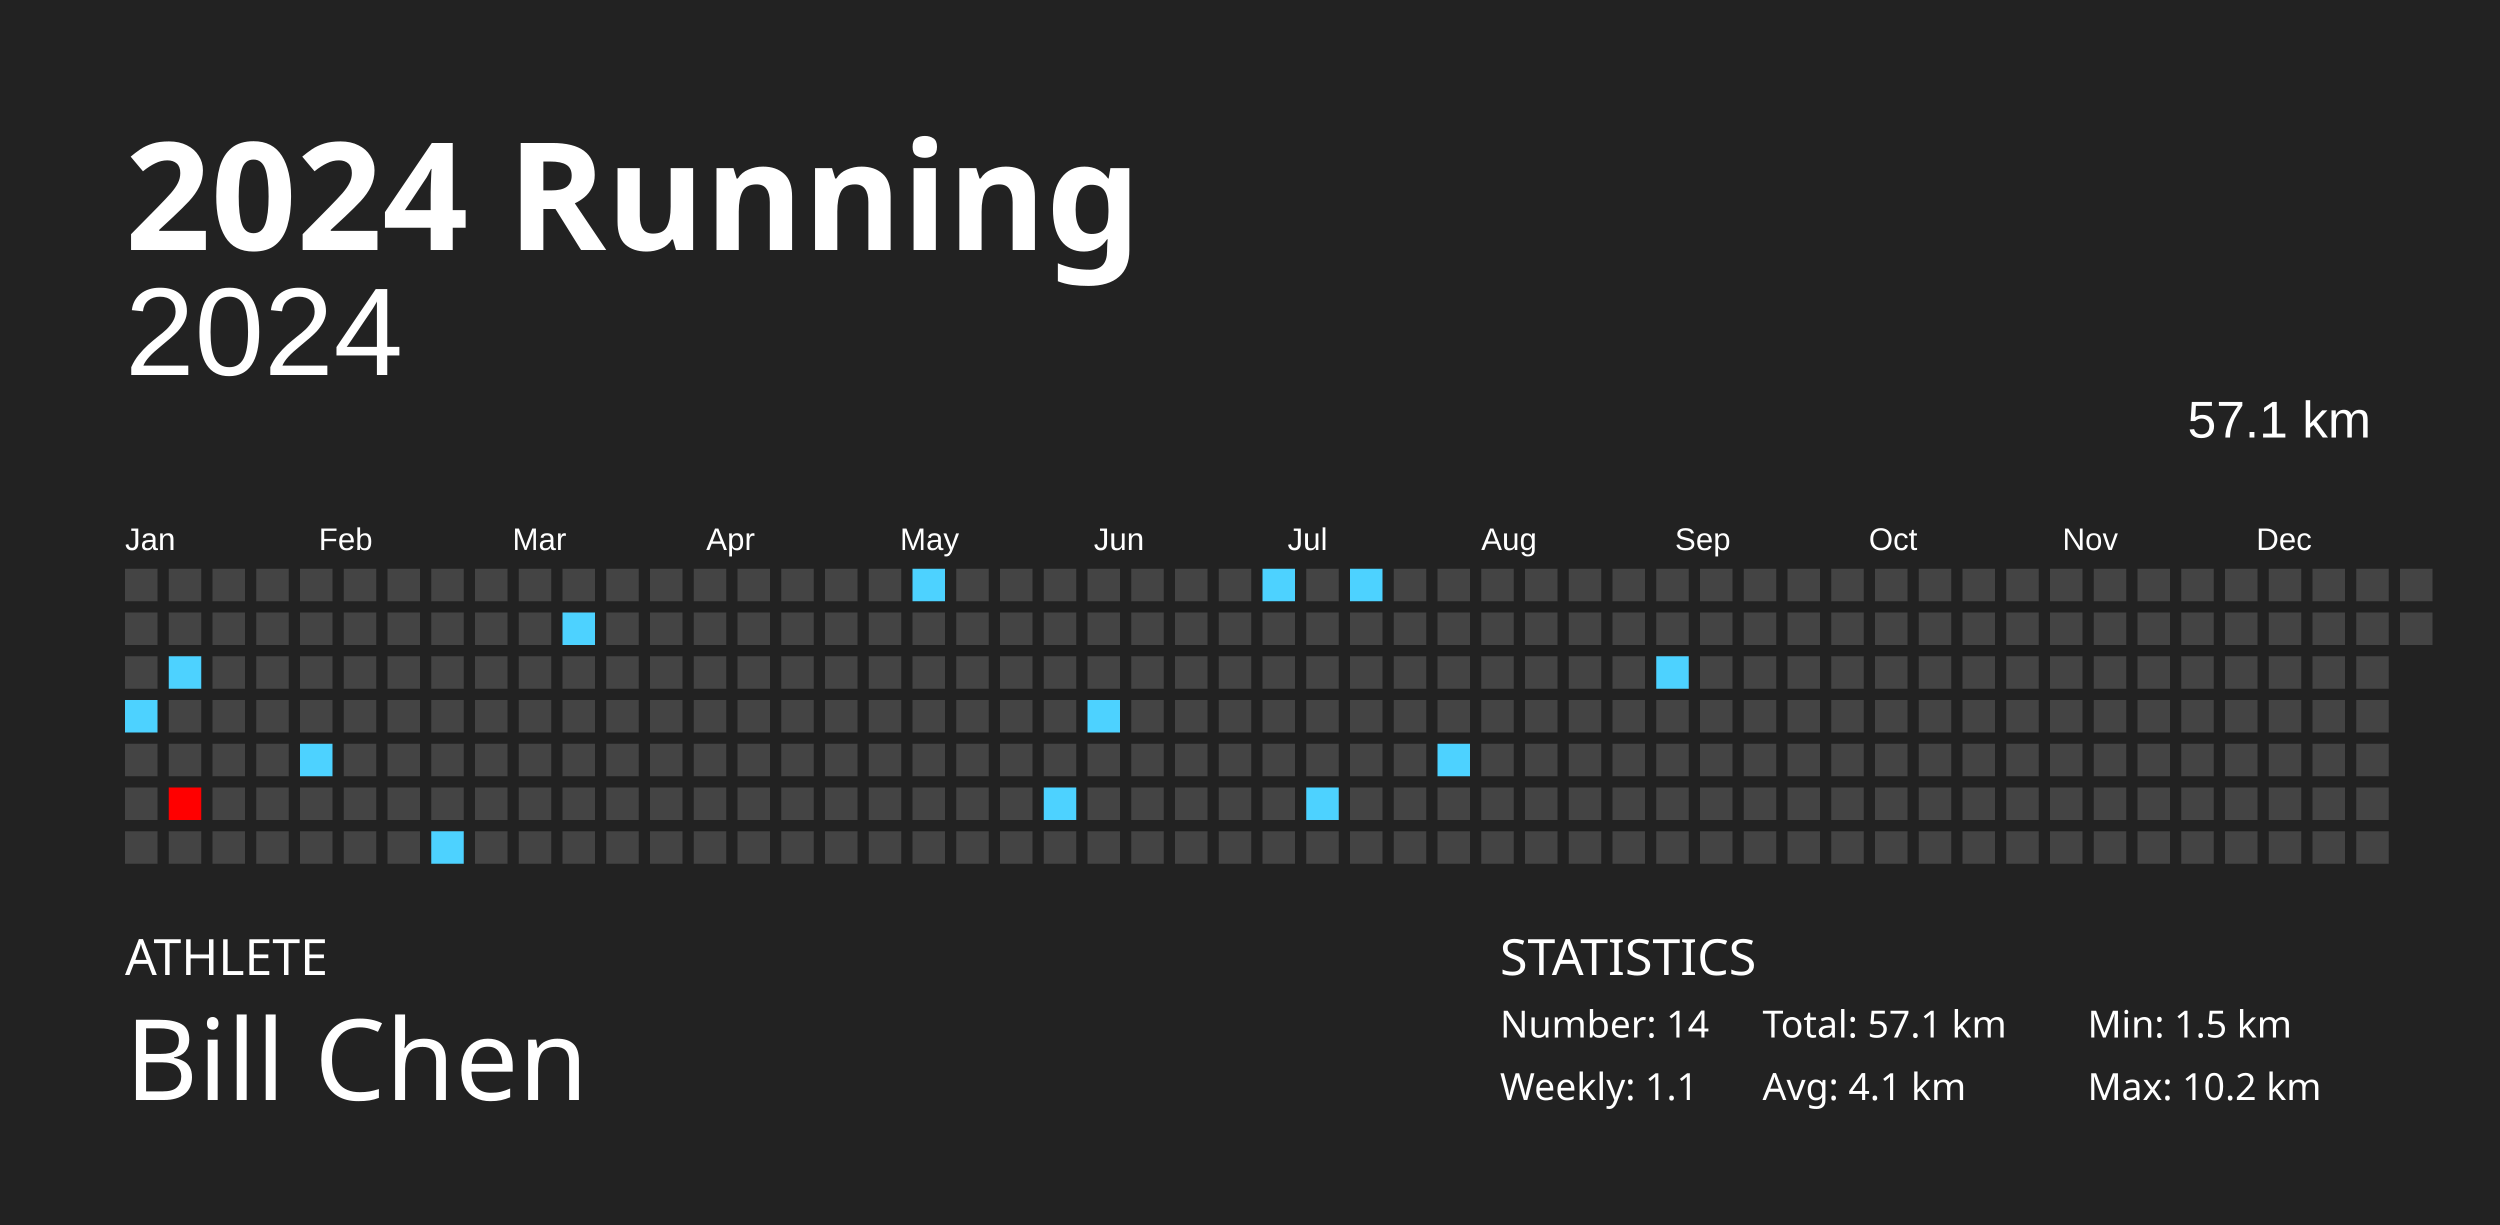
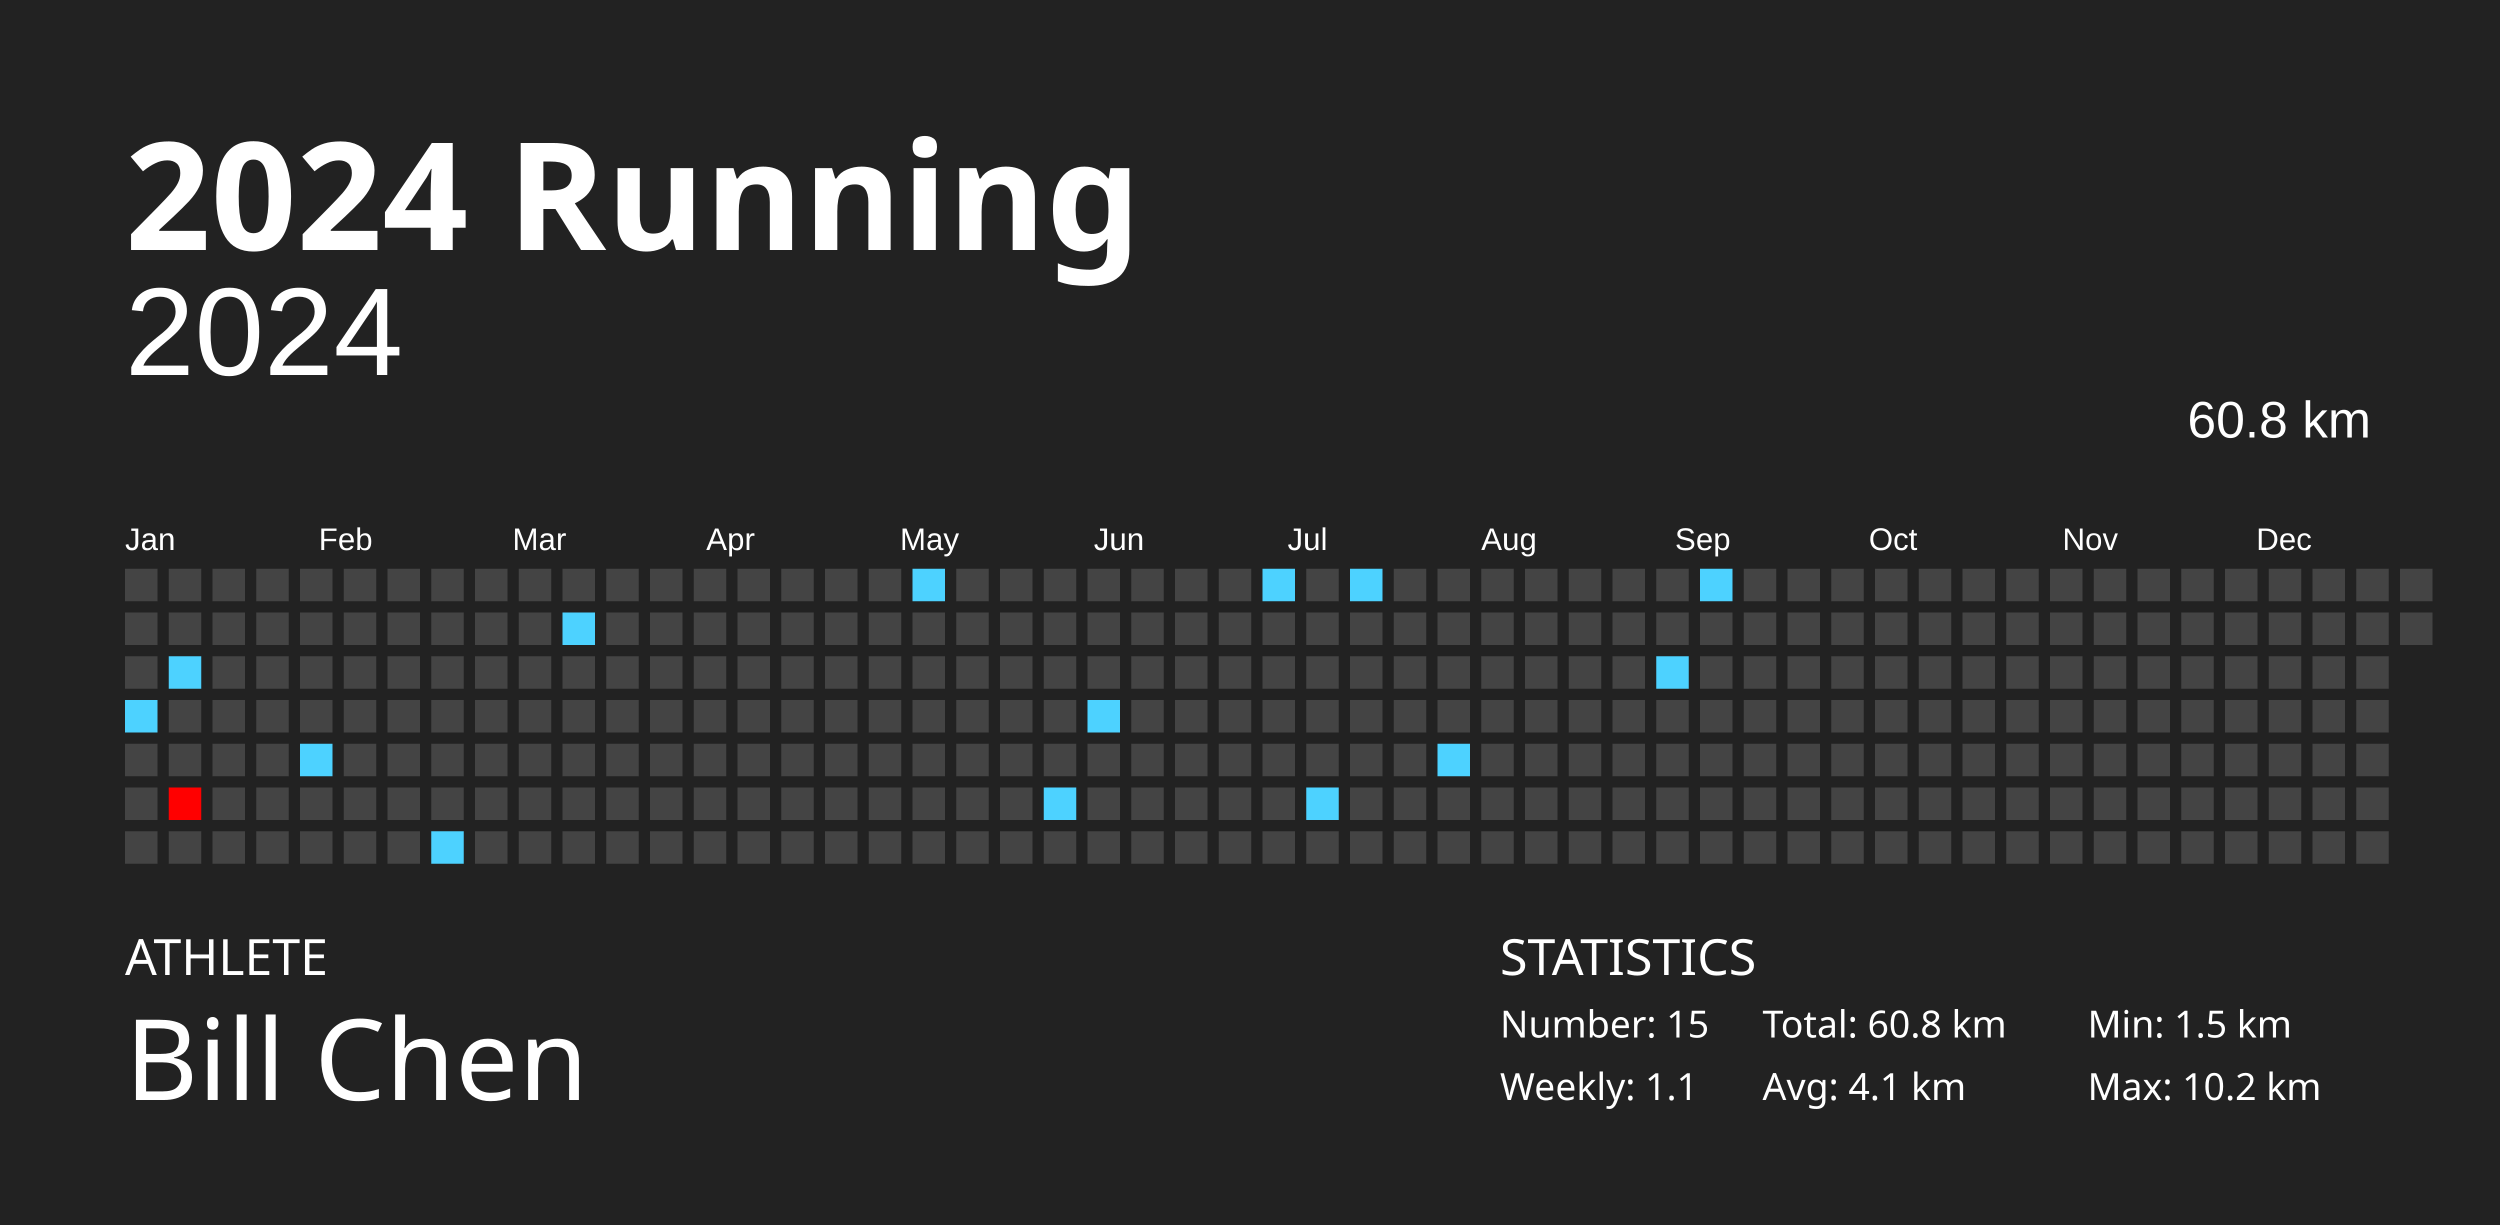
<svg xmlns="http://www.w3.org/2000/svg" baseProfile="full" height="98mm" version="1.1" viewBox="0,0,200,98" width="200mm">
  <defs />
  <rect fill="#222222" height="98" width="200" x="0" y="0" />
  <text fill="#FFFFFF" style="font-size:12px; font-family:Futura; font-weight:bold;" x="10" y="20">2024 Running</text>
  <text fill="#FFFFFF" style="font-size:4px; font-family:Futura" x="10" y="78">ATHLETE</text>
  <text fill="#FFFFFF" style="font-size:9px; font-family:Futura" x="10" y="88">Bill Chen</text>
  <text fill="#FFFFFF" style="font-size:4px; font-family:Futura" x="120" y="78">STATISTICS</text>
-   <text fill="#FFFFFF" style="font-size:3px; font-family:Futura" x="120" y="83">Number: 14</text>
+   <text fill="#FFFFFF" style="font-size:3px; font-family:Futura" x="120" y="83">Number: 15</text>
  <text fill="#FFFFFF" style="font-size:3px; font-family:Futura" x="120" y="88">Weekly: 1.1</text>
-   <text fill="#FFFFFF" style="font-size:3px; font-family:Futura" x="141" y="83">Total: 57.1 km</text>
+   <text fill="#FFFFFF" style="font-size:3px; font-family:Futura" x="141" y="83">Total: 60.8 km</text>
  <text fill="#FFFFFF" style="font-size:3px; font-family:Futura" x="141" y="88">Avg: 4.1 km</text>
  <text fill="#FFFFFF" style="font-size:3px; font-family:Futura" x="167" y="83">Min: 1.5 km</text>
  <text fill="#FFFFFF" style="font-size:3px; font-family:Futura" x="167" y="88">Max: 10.2 km</text>
  <text alignment-baseline="hanging" fill="#FFFFFF" style="font-size:10.0px; font-family:Arial;" x="10" y="30">2024</text>
-   <text alignment-baseline="hanging" fill="#FFFFFF" style="font-size:4.125px; font-family:Arial;" x="175" y="35">57.1 km</text>
+   <text alignment-baseline="hanging" fill="#FFFFFF" style="font-size:4.125px; font-family:Arial;" x="175" y="35">60.8 km</text>
  <text fill="#FFFFFF" style="font-size:2.5px; font-family:Arial" x="10.0" y="44">Jan</text>
  <text fill="#FFFFFF" style="font-size:2.5px; font-family:Arial" x="25.5" y="44">Feb</text>
  <text fill="#FFFFFF" style="font-size:2.5px; font-family:Arial" x="41.0" y="44">Mar</text>
  <text fill="#FFFFFF" style="font-size:2.5px; font-family:Arial" x="56.5" y="44">Apr</text>
  <text fill="#FFFFFF" style="font-size:2.5px; font-family:Arial" x="72.0" y="44">May</text>
  <text fill="#FFFFFF" style="font-size:2.5px; font-family:Arial" x="87.5" y="44">Jun</text>
  <text fill="#FFFFFF" style="font-size:2.5px; font-family:Arial" x="103.0" y="44">Jul</text>
  <text fill="#FFFFFF" style="font-size:2.5px; font-family:Arial" x="118.5" y="44">Aug</text>
  <text fill="#FFFFFF" style="font-size:2.5px; font-family:Arial" x="134.0" y="44">Sep</text>
  <text fill="#FFFFFF" style="font-size:2.5px; font-family:Arial" x="149.5" y="44">Oct</text>
  <text fill="#FFFFFF" style="font-size:2.5px; font-family:Arial" x="165.0" y="44">Nov</text>
  <text fill="#FFFFFF" style="font-size:2.5px; font-family:Arial" x="180.5" y="44">Dec</text>
  <rect fill="#444444" height="2.6" width="2.6" x="10.0" y="45.5" />
  <rect fill="#444444" height="2.6" width="2.6" x="10.0" y="49.0" />
  <rect fill="#444444" height="2.6" width="2.6" x="10.0" y="52.5" />
  <rect fill="#4dd2ff" height="2.6" width="2.6" x="10.0" y="56.0" />
  <rect fill="#444444" height="2.6" width="2.6" x="10.0" y="59.5" />
  <rect fill="#444444" height="2.6" width="2.6" x="10.0" y="63.0" />
  <rect fill="#444444" height="2.6" width="2.6" x="10.0" y="66.5" />
  <rect fill="#444444" height="2.6" width="2.6" x="13.5" y="45.5" />
  <rect fill="#444444" height="2.6" width="2.6" x="13.5" y="49.0" />
  <rect fill="#4dd2ff" height="2.6" width="2.6" x="13.5" y="52.5" />
  <rect fill="#444444" height="2.6" width="2.6" x="13.5" y="56.0" />
  <rect fill="#444444" height="2.6" width="2.6" x="13.5" y="59.5" />
  <rect fill="#ff0000" height="2.6" width="2.6" x="13.5" y="63.0" />
  <rect fill="#444444" height="2.6" width="2.6" x="13.5" y="66.5" />
  <rect fill="#444444" height="2.6" width="2.6" x="17.0" y="45.5" />
  <rect fill="#444444" height="2.6" width="2.6" x="17.0" y="49.0" />
  <rect fill="#444444" height="2.6" width="2.6" x="17.0" y="52.5" />
  <rect fill="#444444" height="2.6" width="2.6" x="17.0" y="56.0" />
  <rect fill="#444444" height="2.6" width="2.6" x="17.0" y="59.5" />
  <rect fill="#444444" height="2.6" width="2.6" x="17.0" y="63.0" />
  <rect fill="#444444" height="2.6" width="2.6" x="17.0" y="66.5" />
  <rect fill="#444444" height="2.6" width="2.6" x="20.5" y="45.5" />
  <rect fill="#444444" height="2.6" width="2.6" x="20.5" y="49.0" />
  <rect fill="#444444" height="2.6" width="2.6" x="20.5" y="52.5" />
  <rect fill="#444444" height="2.6" width="2.6" x="20.5" y="56.0" />
  <rect fill="#444444" height="2.6" width="2.6" x="20.5" y="59.5" />
  <rect fill="#444444" height="2.6" width="2.6" x="20.5" y="63.0" />
  <rect fill="#444444" height="2.6" width="2.6" x="20.5" y="66.5" />
  <rect fill="#444444" height="2.6" width="2.6" x="24.0" y="45.5" />
  <rect fill="#444444" height="2.6" width="2.6" x="24.0" y="49.0" />
  <rect fill="#444444" height="2.6" width="2.6" x="24.0" y="52.5" />
  <rect fill="#444444" height="2.6" width="2.6" x="24.0" y="56.0" />
  <rect fill="#4dd2ff" height="2.6" width="2.6" x="24.0" y="59.5" />
  <rect fill="#444444" height="2.6" width="2.6" x="24.0" y="63.0" />
  <rect fill="#444444" height="2.6" width="2.6" x="24.0" y="66.5" />
  <rect fill="#444444" height="2.6" width="2.6" x="27.5" y="45.5" />
  <rect fill="#444444" height="2.6" width="2.6" x="27.5" y="49.0" />
  <rect fill="#444444" height="2.6" width="2.6" x="27.5" y="52.5" />
  <rect fill="#444444" height="2.6" width="2.6" x="27.5" y="56.0" />
  <rect fill="#444444" height="2.6" width="2.6" x="27.5" y="59.5" />
  <rect fill="#444444" height="2.6" width="2.6" x="27.5" y="63.0" />
  <rect fill="#444444" height="2.6" width="2.6" x="27.5" y="66.5" />
  <rect fill="#444444" height="2.6" width="2.6" x="31.0" y="45.5" />
  <rect fill="#444444" height="2.6" width="2.6" x="31.0" y="49.0" />
  <rect fill="#444444" height="2.6" width="2.6" x="31.0" y="52.5" />
  <rect fill="#444444" height="2.6" width="2.6" x="31.0" y="56.0" />
  <rect fill="#444444" height="2.6" width="2.6" x="31.0" y="59.5" />
  <rect fill="#444444" height="2.6" width="2.6" x="31.0" y="63.0" />
  <rect fill="#444444" height="2.6" width="2.6" x="31.0" y="66.5" />
  <rect fill="#444444" height="2.6" width="2.6" x="34.5" y="45.5" />
  <rect fill="#444444" height="2.6" width="2.6" x="34.5" y="49.0" />
  <rect fill="#444444" height="2.6" width="2.6" x="34.5" y="52.5" />
  <rect fill="#444444" height="2.6" width="2.6" x="34.5" y="56.0" />
  <rect fill="#444444" height="2.6" width="2.6" x="34.5" y="59.5" />
  <rect fill="#444444" height="2.6" width="2.6" x="34.5" y="63.0" />
  <rect fill="#4dd2ff" height="2.6" width="2.6" x="34.5" y="66.5" />
  <rect fill="#444444" height="2.6" width="2.6" x="38.0" y="45.5" />
  <rect fill="#444444" height="2.6" width="2.6" x="38.0" y="49.0" />
  <rect fill="#444444" height="2.6" width="2.6" x="38.0" y="52.5" />
  <rect fill="#444444" height="2.6" width="2.6" x="38.0" y="56.0" />
  <rect fill="#444444" height="2.6" width="2.6" x="38.0" y="59.5" />
  <rect fill="#444444" height="2.6" width="2.6" x="38.0" y="63.0" />
  <rect fill="#444444" height="2.6" width="2.6" x="38.0" y="66.5" />
  <rect fill="#444444" height="2.6" width="2.6" x="41.5" y="45.5" />
  <rect fill="#444444" height="2.6" width="2.6" x="41.5" y="49.0" />
  <rect fill="#444444" height="2.6" width="2.6" x="41.5" y="52.5" />
  <rect fill="#444444" height="2.6" width="2.6" x="41.5" y="56.0" />
  <rect fill="#444444" height="2.6" width="2.6" x="41.5" y="59.5" />
  <rect fill="#444444" height="2.6" width="2.6" x="41.5" y="63.0" />
  <rect fill="#444444" height="2.6" width="2.6" x="41.5" y="66.5" />
  <rect fill="#444444" height="2.6" width="2.6" x="45.0" y="45.5" />
  <rect fill="#4dd2ff" height="2.6" width="2.6" x="45.0" y="49.0" />
  <rect fill="#444444" height="2.6" width="2.6" x="45.0" y="52.5" />
  <rect fill="#444444" height="2.6" width="2.6" x="45.0" y="56.0" />
  <rect fill="#444444" height="2.6" width="2.6" x="45.0" y="59.5" />
  <rect fill="#444444" height="2.6" width="2.6" x="45.0" y="63.0" />
  <rect fill="#444444" height="2.6" width="2.6" x="45.0" y="66.5" />
  <rect fill="#444444" height="2.6" width="2.6" x="48.5" y="45.5" />
  <rect fill="#444444" height="2.6" width="2.6" x="48.5" y="49.0" />
  <rect fill="#444444" height="2.6" width="2.6" x="48.5" y="52.5" />
  <rect fill="#444444" height="2.6" width="2.6" x="48.5" y="56.0" />
  <rect fill="#444444" height="2.6" width="2.6" x="48.5" y="59.5" />
  <rect fill="#444444" height="2.6" width="2.6" x="48.5" y="63.0" />
  <rect fill="#444444" height="2.6" width="2.6" x="48.5" y="66.5" />
  <rect fill="#444444" height="2.6" width="2.6" x="52.0" y="45.5" />
  <rect fill="#444444" height="2.6" width="2.6" x="52.0" y="49.0" />
  <rect fill="#444444" height="2.6" width="2.6" x="52.0" y="52.5" />
  <rect fill="#444444" height="2.6" width="2.6" x="52.0" y="56.0" />
  <rect fill="#444444" height="2.6" width="2.6" x="52.0" y="59.5" />
  <rect fill="#444444" height="2.6" width="2.6" x="52.0" y="63.0" />
  <rect fill="#444444" height="2.6" width="2.6" x="52.0" y="66.5" />
  <rect fill="#444444" height="2.6" width="2.6" x="55.5" y="45.5" />
  <rect fill="#444444" height="2.6" width="2.6" x="55.5" y="49.0" />
  <rect fill="#444444" height="2.6" width="2.6" x="55.5" y="52.5" />
  <rect fill="#444444" height="2.6" width="2.6" x="55.5" y="56.0" />
  <rect fill="#444444" height="2.6" width="2.6" x="55.5" y="59.5" />
  <rect fill="#444444" height="2.6" width="2.6" x="55.5" y="63.0" />
  <rect fill="#444444" height="2.6" width="2.6" x="55.5" y="66.5" />
  <rect fill="#444444" height="2.6" width="2.6" x="59.0" y="45.5" />
  <rect fill="#444444" height="2.6" width="2.6" x="59.0" y="49.0" />
  <rect fill="#444444" height="2.6" width="2.6" x="59.0" y="52.5" />
  <rect fill="#444444" height="2.6" width="2.6" x="59.0" y="56.0" />
  <rect fill="#444444" height="2.6" width="2.6" x="59.0" y="59.5" />
  <rect fill="#444444" height="2.6" width="2.6" x="59.0" y="63.0" />
  <rect fill="#444444" height="2.6" width="2.6" x="59.0" y="66.5" />
  <rect fill="#444444" height="2.6" width="2.6" x="62.5" y="45.5" />
  <rect fill="#444444" height="2.6" width="2.6" x="62.5" y="49.0" />
  <rect fill="#444444" height="2.6" width="2.6" x="62.5" y="52.5" />
  <rect fill="#444444" height="2.6" width="2.6" x="62.5" y="56.0" />
  <rect fill="#444444" height="2.6" width="2.6" x="62.5" y="59.5" />
  <rect fill="#444444" height="2.6" width="2.6" x="62.5" y="63.0" />
  <rect fill="#444444" height="2.6" width="2.6" x="62.5" y="66.5" />
  <rect fill="#444444" height="2.6" width="2.6" x="66.0" y="45.5" />
  <rect fill="#444444" height="2.6" width="2.6" x="66.0" y="49.0" />
  <rect fill="#444444" height="2.6" width="2.6" x="66.0" y="52.5" />
  <rect fill="#444444" height="2.6" width="2.6" x="66.0" y="56.0" />
  <rect fill="#444444" height="2.6" width="2.6" x="66.0" y="59.5" />
  <rect fill="#444444" height="2.6" width="2.6" x="66.0" y="63.0" />
  <rect fill="#444444" height="2.6" width="2.6" x="66.0" y="66.5" />
  <rect fill="#444444" height="2.6" width="2.6" x="69.5" y="45.5" />
  <rect fill="#444444" height="2.6" width="2.6" x="69.5" y="49.0" />
  <rect fill="#444444" height="2.6" width="2.6" x="69.5" y="52.5" />
  <rect fill="#444444" height="2.6" width="2.6" x="69.5" y="56.0" />
  <rect fill="#444444" height="2.6" width="2.6" x="69.5" y="59.5" />
  <rect fill="#444444" height="2.6" width="2.6" x="69.5" y="63.0" />
  <rect fill="#444444" height="2.6" width="2.6" x="69.5" y="66.5" />
  <rect fill="#4dd2ff" height="2.6" width="2.6" x="73.0" y="45.5" />
  <rect fill="#444444" height="2.6" width="2.6" x="73.0" y="49.0" />
  <rect fill="#444444" height="2.6" width="2.6" x="73.0" y="52.5" />
  <rect fill="#444444" height="2.6" width="2.6" x="73.0" y="56.0" />
  <rect fill="#444444" height="2.6" width="2.6" x="73.0" y="59.5" />
  <rect fill="#444444" height="2.6" width="2.6" x="73.0" y="63.0" />
  <rect fill="#444444" height="2.6" width="2.6" x="73.0" y="66.5" />
  <rect fill="#444444" height="2.6" width="2.6" x="76.5" y="45.5" />
  <rect fill="#444444" height="2.6" width="2.6" x="76.5" y="49.0" />
  <rect fill="#444444" height="2.6" width="2.6" x="76.5" y="52.5" />
  <rect fill="#444444" height="2.6" width="2.6" x="76.5" y="56.0" />
  <rect fill="#444444" height="2.6" width="2.6" x="76.5" y="59.5" />
  <rect fill="#444444" height="2.6" width="2.6" x="76.5" y="63.0" />
  <rect fill="#444444" height="2.6" width="2.6" x="76.5" y="66.5" />
  <rect fill="#444444" height="2.6" width="2.6" x="80.0" y="45.5" />
  <rect fill="#444444" height="2.6" width="2.6" x="80.0" y="49.0" />
  <rect fill="#444444" height="2.6" width="2.6" x="80.0" y="52.5" />
  <rect fill="#444444" height="2.6" width="2.6" x="80.0" y="56.0" />
  <rect fill="#444444" height="2.6" width="2.6" x="80.0" y="59.5" />
  <rect fill="#444444" height="2.6" width="2.6" x="80.0" y="63.0" />
  <rect fill="#444444" height="2.6" width="2.6" x="80.0" y="66.5" />
  <rect fill="#444444" height="2.6" width="2.6" x="83.5" y="45.5" />
  <rect fill="#444444" height="2.6" width="2.6" x="83.5" y="49.0" />
  <rect fill="#444444" height="2.6" width="2.6" x="83.5" y="52.5" />
  <rect fill="#444444" height="2.6" width="2.6" x="83.5" y="56.0" />
  <rect fill="#444444" height="2.6" width="2.6" x="83.5" y="59.5" />
  <rect fill="#4dd2ff" height="2.6" width="2.6" x="83.5" y="63.0" />
  <rect fill="#444444" height="2.6" width="2.6" x="83.5" y="66.5" />
  <rect fill="#444444" height="2.6" width="2.6" x="87.0" y="45.5" />
  <rect fill="#444444" height="2.6" width="2.6" x="87.0" y="49.0" />
  <rect fill="#444444" height="2.6" width="2.6" x="87.0" y="52.5" />
  <rect fill="#4dd2ff" height="2.6" width="2.6" x="87.0" y="56.0" />
  <rect fill="#444444" height="2.6" width="2.6" x="87.0" y="59.5" />
  <rect fill="#444444" height="2.6" width="2.6" x="87.0" y="63.0" />
  <rect fill="#444444" height="2.6" width="2.6" x="87.0" y="66.5" />
  <rect fill="#444444" height="2.6" width="2.6" x="90.5" y="45.5" />
  <rect fill="#444444" height="2.6" width="2.6" x="90.5" y="49.0" />
  <rect fill="#444444" height="2.6" width="2.6" x="90.5" y="52.5" />
  <rect fill="#444444" height="2.6" width="2.6" x="90.5" y="56.0" />
  <rect fill="#444444" height="2.6" width="2.6" x="90.5" y="59.5" />
  <rect fill="#444444" height="2.6" width="2.6" x="90.5" y="63.0" />
  <rect fill="#444444" height="2.6" width="2.6" x="90.5" y="66.5" />
  <rect fill="#444444" height="2.6" width="2.6" x="94.0" y="45.5" />
  <rect fill="#444444" height="2.6" width="2.6" x="94.0" y="49.0" />
  <rect fill="#444444" height="2.6" width="2.6" x="94.0" y="52.5" />
  <rect fill="#444444" height="2.6" width="2.6" x="94.0" y="56.0" />
  <rect fill="#444444" height="2.6" width="2.6" x="94.0" y="59.5" />
  <rect fill="#444444" height="2.6" width="2.6" x="94.0" y="63.0" />
  <rect fill="#444444" height="2.6" width="2.6" x="94.0" y="66.5" />
  <rect fill="#444444" height="2.6" width="2.6" x="97.5" y="45.5" />
  <rect fill="#444444" height="2.6" width="2.6" x="97.5" y="49.0" />
  <rect fill="#444444" height="2.6" width="2.6" x="97.5" y="52.5" />
  <rect fill="#444444" height="2.6" width="2.6" x="97.5" y="56.0" />
  <rect fill="#444444" height="2.6" width="2.6" x="97.5" y="59.5" />
  <rect fill="#444444" height="2.6" width="2.6" x="97.5" y="63.0" />
  <rect fill="#444444" height="2.6" width="2.6" x="97.5" y="66.5" />
  <rect fill="#4dd2ff" height="2.6" width="2.6" x="101.0" y="45.5" />
  <rect fill="#444444" height="2.6" width="2.6" x="101.0" y="49.0" />
  <rect fill="#444444" height="2.6" width="2.6" x="101.0" y="52.5" />
  <rect fill="#444444" height="2.6" width="2.6" x="101.0" y="56.0" />
  <rect fill="#444444" height="2.6" width="2.6" x="101.0" y="59.5" />
  <rect fill="#444444" height="2.6" width="2.6" x="101.0" y="63.0" />
  <rect fill="#444444" height="2.6" width="2.6" x="101.0" y="66.5" />
  <rect fill="#444444" height="2.6" width="2.6" x="104.5" y="45.5" />
  <rect fill="#444444" height="2.6" width="2.6" x="104.5" y="49.0" />
  <rect fill="#444444" height="2.6" width="2.6" x="104.5" y="52.5" />
  <rect fill="#444444" height="2.6" width="2.6" x="104.5" y="56.0" />
  <rect fill="#444444" height="2.6" width="2.6" x="104.5" y="59.5" />
  <rect fill="#4dd2ff" height="2.6" width="2.6" x="104.5" y="63.0" />
  <rect fill="#444444" height="2.6" width="2.6" x="104.5" y="66.5" />
  <rect fill="#4dd2ff" height="2.6" width="2.6" x="108.0" y="45.5" />
  <rect fill="#444444" height="2.6" width="2.6" x="108.0" y="49.0" />
  <rect fill="#444444" height="2.6" width="2.6" x="108.0" y="52.5" />
  <rect fill="#444444" height="2.6" width="2.6" x="108.0" y="56.0" />
  <rect fill="#444444" height="2.6" width="2.6" x="108.0" y="59.5" />
  <rect fill="#444444" height="2.6" width="2.6" x="108.0" y="63.0" />
  <rect fill="#444444" height="2.6" width="2.6" x="108.0" y="66.5" />
  <rect fill="#444444" height="2.6" width="2.6" x="111.5" y="45.5" />
  <rect fill="#444444" height="2.6" width="2.6" x="111.5" y="49.0" />
  <rect fill="#444444" height="2.6" width="2.6" x="111.5" y="52.5" />
  <rect fill="#444444" height="2.6" width="2.6" x="111.5" y="56.0" />
  <rect fill="#444444" height="2.6" width="2.6" x="111.5" y="59.5" />
  <rect fill="#444444" height="2.6" width="2.6" x="111.5" y="63.0" />
  <rect fill="#444444" height="2.6" width="2.6" x="111.5" y="66.5" />
  <rect fill="#444444" height="2.6" width="2.6" x="115.0" y="45.5" />
  <rect fill="#444444" height="2.6" width="2.6" x="115.0" y="49.0" />
  <rect fill="#444444" height="2.6" width="2.6" x="115.0" y="52.5" />
  <rect fill="#444444" height="2.6" width="2.6" x="115.0" y="56.0" />
  <rect fill="#4dd2ff" height="2.6" width="2.6" x="115.0" y="59.5" />
  <rect fill="#444444" height="2.6" width="2.6" x="115.0" y="63.0" />
  <rect fill="#444444" height="2.6" width="2.6" x="115.0" y="66.5" />
  <rect fill="#444444" height="2.6" width="2.6" x="118.5" y="45.5" />
  <rect fill="#444444" height="2.6" width="2.6" x="118.5" y="49.0" />
  <rect fill="#444444" height="2.6" width="2.6" x="118.5" y="52.5" />
  <rect fill="#444444" height="2.6" width="2.6" x="118.5" y="56.0" />
  <rect fill="#444444" height="2.6" width="2.6" x="118.5" y="59.5" />
  <rect fill="#444444" height="2.6" width="2.6" x="118.5" y="63.0" />
  <rect fill="#444444" height="2.6" width="2.6" x="118.5" y="66.5" />
  <rect fill="#444444" height="2.6" width="2.6" x="122.0" y="45.5" />
  <rect fill="#444444" height="2.6" width="2.6" x="122.0" y="49.0" />
  <rect fill="#444444" height="2.6" width="2.6" x="122.0" y="52.5" />
  <rect fill="#444444" height="2.6" width="2.6" x="122.0" y="56.0" />
  <rect fill="#444444" height="2.6" width="2.6" x="122.0" y="59.5" />
  <rect fill="#444444" height="2.6" width="2.6" x="122.0" y="63.0" />
  <rect fill="#444444" height="2.6" width="2.6" x="122.0" y="66.5" />
  <rect fill="#444444" height="2.6" width="2.6" x="125.5" y="45.5" />
  <rect fill="#444444" height="2.6" width="2.6" x="125.5" y="49.0" />
  <rect fill="#444444" height="2.6" width="2.6" x="125.5" y="52.5" />
  <rect fill="#444444" height="2.6" width="2.6" x="125.5" y="56.0" />
  <rect fill="#444444" height="2.6" width="2.6" x="125.5" y="59.5" />
  <rect fill="#444444" height="2.6" width="2.6" x="125.5" y="63.0" />
  <rect fill="#444444" height="2.6" width="2.6" x="125.5" y="66.5" />
  <rect fill="#444444" height="2.6" width="2.6" x="129.0" y="45.5" />
  <rect fill="#444444" height="2.6" width="2.6" x="129.0" y="49.0" />
  <rect fill="#444444" height="2.6" width="2.6" x="129.0" y="52.5" />
  <rect fill="#444444" height="2.6" width="2.6" x="129.0" y="56.0" />
  <rect fill="#444444" height="2.6" width="2.6" x="129.0" y="59.5" />
  <rect fill="#444444" height="2.6" width="2.6" x="129.0" y="63.0" />
  <rect fill="#444444" height="2.6" width="2.6" x="129.0" y="66.5" />
  <rect fill="#444444" height="2.6" width="2.6" x="132.5" y="45.5" />
  <rect fill="#444444" height="2.6" width="2.6" x="132.5" y="49.0" />
  <rect fill="#4dd2ff" height="2.6" width="2.6" x="132.5" y="52.5" />
  <rect fill="#444444" height="2.6" width="2.6" x="132.5" y="56.0" />
  <rect fill="#444444" height="2.6" width="2.6" x="132.5" y="59.5" />
  <rect fill="#444444" height="2.6" width="2.6" x="132.5" y="63.0" />
  <rect fill="#444444" height="2.6" width="2.6" x="132.5" y="66.5" />
-   <rect fill="#444444" height="2.6" width="2.6" x="136.0" y="45.5" />
+   <rect fill="#4dd2ff" height="2.6" width="2.6" x="136.0" y="45.5" />
  <rect fill="#444444" height="2.6" width="2.6" x="136.0" y="49.0" />
  <rect fill="#444444" height="2.6" width="2.6" x="136.0" y="52.5" />
  <rect fill="#444444" height="2.6" width="2.6" x="136.0" y="56.0" />
  <rect fill="#444444" height="2.6" width="2.6" x="136.0" y="59.5" />
  <rect fill="#444444" height="2.6" width="2.6" x="136.0" y="63.0" />
  <rect fill="#444444" height="2.6" width="2.6" x="136.0" y="66.5" />
  <rect fill="#444444" height="2.6" width="2.6" x="139.5" y="45.5" />
  <rect fill="#444444" height="2.6" width="2.6" x="139.5" y="49.0" />
  <rect fill="#444444" height="2.6" width="2.6" x="139.5" y="52.5" />
  <rect fill="#444444" height="2.6" width="2.6" x="139.5" y="56.0" />
  <rect fill="#444444" height="2.6" width="2.6" x="139.5" y="59.5" />
  <rect fill="#444444" height="2.6" width="2.6" x="139.5" y="63.0" />
  <rect fill="#444444" height="2.6" width="2.6" x="139.5" y="66.5" />
  <rect fill="#444444" height="2.6" width="2.6" x="143.0" y="45.5" />
  <rect fill="#444444" height="2.6" width="2.6" x="143.0" y="49.0" />
  <rect fill="#444444" height="2.6" width="2.6" x="143.0" y="52.5" />
  <rect fill="#444444" height="2.6" width="2.6" x="143.0" y="56.0" />
  <rect fill="#444444" height="2.6" width="2.6" x="143.0" y="59.5" />
  <rect fill="#444444" height="2.6" width="2.6" x="143.0" y="63.0" />
  <rect fill="#444444" height="2.6" width="2.6" x="143.0" y="66.5" />
  <rect fill="#444444" height="2.6" width="2.6" x="146.5" y="45.5" />
  <rect fill="#444444" height="2.6" width="2.6" x="146.5" y="49.0" />
  <rect fill="#444444" height="2.6" width="2.6" x="146.5" y="52.5" />
  <rect fill="#444444" height="2.6" width="2.6" x="146.5" y="56.0" />
  <rect fill="#444444" height="2.6" width="2.6" x="146.5" y="59.5" />
  <rect fill="#444444" height="2.6" width="2.6" x="146.5" y="63.0" />
  <rect fill="#444444" height="2.6" width="2.6" x="146.5" y="66.5" />
  <rect fill="#444444" height="2.6" width="2.6" x="150.0" y="45.5" />
  <rect fill="#444444" height="2.6" width="2.6" x="150.0" y="49.0" />
  <rect fill="#444444" height="2.6" width="2.6" x="150.0" y="52.5" />
  <rect fill="#444444" height="2.6" width="2.6" x="150.0" y="56.0" />
  <rect fill="#444444" height="2.6" width="2.6" x="150.0" y="59.5" />
  <rect fill="#444444" height="2.6" width="2.6" x="150.0" y="63.0" />
  <rect fill="#444444" height="2.6" width="2.6" x="150.0" y="66.5" />
  <rect fill="#444444" height="2.6" width="2.6" x="153.5" y="45.5" />
  <rect fill="#444444" height="2.6" width="2.6" x="153.5" y="49.0" />
  <rect fill="#444444" height="2.6" width="2.6" x="153.5" y="52.5" />
  <rect fill="#444444" height="2.6" width="2.6" x="153.5" y="56.0" />
  <rect fill="#444444" height="2.6" width="2.6" x="153.5" y="59.5" />
  <rect fill="#444444" height="2.6" width="2.6" x="153.5" y="63.0" />
  <rect fill="#444444" height="2.6" width="2.6" x="153.5" y="66.5" />
  <rect fill="#444444" height="2.6" width="2.6" x="157.0" y="45.5" />
  <rect fill="#444444" height="2.6" width="2.6" x="157.0" y="49.0" />
  <rect fill="#444444" height="2.6" width="2.6" x="157.0" y="52.5" />
  <rect fill="#444444" height="2.6" width="2.6" x="157.0" y="56.0" />
  <rect fill="#444444" height="2.6" width="2.6" x="157.0" y="59.5" />
  <rect fill="#444444" height="2.6" width="2.6" x="157.0" y="63.0" />
  <rect fill="#444444" height="2.6" width="2.6" x="157.0" y="66.5" />
  <rect fill="#444444" height="2.6" width="2.6" x="160.5" y="45.5" />
  <rect fill="#444444" height="2.6" width="2.6" x="160.5" y="49.0" />
  <rect fill="#444444" height="2.6" width="2.6" x="160.5" y="52.5" />
  <rect fill="#444444" height="2.6" width="2.6" x="160.5" y="56.0" />
  <rect fill="#444444" height="2.6" width="2.6" x="160.5" y="59.5" />
  <rect fill="#444444" height="2.6" width="2.6" x="160.5" y="63.0" />
  <rect fill="#444444" height="2.6" width="2.6" x="160.5" y="66.5" />
  <rect fill="#444444" height="2.6" width="2.6" x="164.0" y="45.5" />
  <rect fill="#444444" height="2.6" width="2.6" x="164.0" y="49.0" />
  <rect fill="#444444" height="2.6" width="2.6" x="164.0" y="52.5" />
  <rect fill="#444444" height="2.6" width="2.6" x="164.0" y="56.0" />
  <rect fill="#444444" height="2.6" width="2.6" x="164.0" y="59.5" />
  <rect fill="#444444" height="2.6" width="2.6" x="164.0" y="63.0" />
  <rect fill="#444444" height="2.6" width="2.6" x="164.0" y="66.5" />
  <rect fill="#444444" height="2.6" width="2.6" x="167.5" y="45.5" />
  <rect fill="#444444" height="2.6" width="2.6" x="167.5" y="49.0" />
  <rect fill="#444444" height="2.6" width="2.6" x="167.5" y="52.5" />
  <rect fill="#444444" height="2.6" width="2.6" x="167.5" y="56.0" />
  <rect fill="#444444" height="2.6" width="2.6" x="167.5" y="59.5" />
  <rect fill="#444444" height="2.6" width="2.6" x="167.5" y="63.0" />
  <rect fill="#444444" height="2.6" width="2.6" x="167.5" y="66.5" />
  <rect fill="#444444" height="2.6" width="2.6" x="171.0" y="45.5" />
  <rect fill="#444444" height="2.6" width="2.6" x="171.0" y="49.0" />
  <rect fill="#444444" height="2.6" width="2.6" x="171.0" y="52.5" />
  <rect fill="#444444" height="2.6" width="2.6" x="171.0" y="56.0" />
  <rect fill="#444444" height="2.6" width="2.6" x="171.0" y="59.5" />
  <rect fill="#444444" height="2.6" width="2.6" x="171.0" y="63.0" />
  <rect fill="#444444" height="2.6" width="2.6" x="171.0" y="66.5" />
  <rect fill="#444444" height="2.6" width="2.6" x="174.5" y="45.5" />
  <rect fill="#444444" height="2.6" width="2.6" x="174.5" y="49.0" />
  <rect fill="#444444" height="2.6" width="2.6" x="174.5" y="52.5" />
  <rect fill="#444444" height="2.6" width="2.6" x="174.5" y="56.0" />
  <rect fill="#444444" height="2.6" width="2.6" x="174.5" y="59.5" />
  <rect fill="#444444" height="2.6" width="2.6" x="174.5" y="63.0" />
  <rect fill="#444444" height="2.6" width="2.6" x="174.5" y="66.5" />
  <rect fill="#444444" height="2.6" width="2.6" x="178.0" y="45.5" />
  <rect fill="#444444" height="2.6" width="2.6" x="178.0" y="49.0" />
  <rect fill="#444444" height="2.6" width="2.6" x="178.0" y="52.5" />
  <rect fill="#444444" height="2.6" width="2.6" x="178.0" y="56.0" />
  <rect fill="#444444" height="2.6" width="2.6" x="178.0" y="59.5" />
  <rect fill="#444444" height="2.6" width="2.6" x="178.0" y="63.0" />
  <rect fill="#444444" height="2.6" width="2.6" x="178.0" y="66.5" />
  <rect fill="#444444" height="2.6" width="2.6" x="181.5" y="45.5" />
  <rect fill="#444444" height="2.6" width="2.6" x="181.5" y="49.0" />
  <rect fill="#444444" height="2.6" width="2.6" x="181.5" y="52.5" />
  <rect fill="#444444" height="2.6" width="2.6" x="181.5" y="56.0" />
  <rect fill="#444444" height="2.6" width="2.6" x="181.5" y="59.5" />
  <rect fill="#444444" height="2.6" width="2.6" x="181.5" y="63.0" />
  <rect fill="#444444" height="2.6" width="2.6" x="181.5" y="66.5" />
  <rect fill="#444444" height="2.6" width="2.6" x="185.0" y="45.5" />
  <rect fill="#444444" height="2.6" width="2.6" x="185.0" y="49.0" />
  <rect fill="#444444" height="2.6" width="2.6" x="185.0" y="52.5" />
  <rect fill="#444444" height="2.6" width="2.6" x="185.0" y="56.0" />
  <rect fill="#444444" height="2.6" width="2.6" x="185.0" y="59.5" />
  <rect fill="#444444" height="2.6" width="2.6" x="185.0" y="63.0" />
  <rect fill="#444444" height="2.6" width="2.6" x="185.0" y="66.5" />
  <rect fill="#444444" height="2.6" width="2.6" x="188.5" y="45.5" />
  <rect fill="#444444" height="2.6" width="2.6" x="188.5" y="49.0" />
  <rect fill="#444444" height="2.6" width="2.6" x="188.5" y="52.5" />
  <rect fill="#444444" height="2.6" width="2.6" x="188.5" y="56.0" />
  <rect fill="#444444" height="2.6" width="2.6" x="188.5" y="59.5" />
  <rect fill="#444444" height="2.6" width="2.6" x="188.5" y="63.0" />
  <rect fill="#444444" height="2.6" width="2.6" x="188.5" y="66.5" />
  <rect fill="#444444" height="2.6" width="2.6" x="192.0" y="45.5" />
  <rect fill="#444444" height="2.6" width="2.6" x="192.0" y="49.0" />
</svg>
